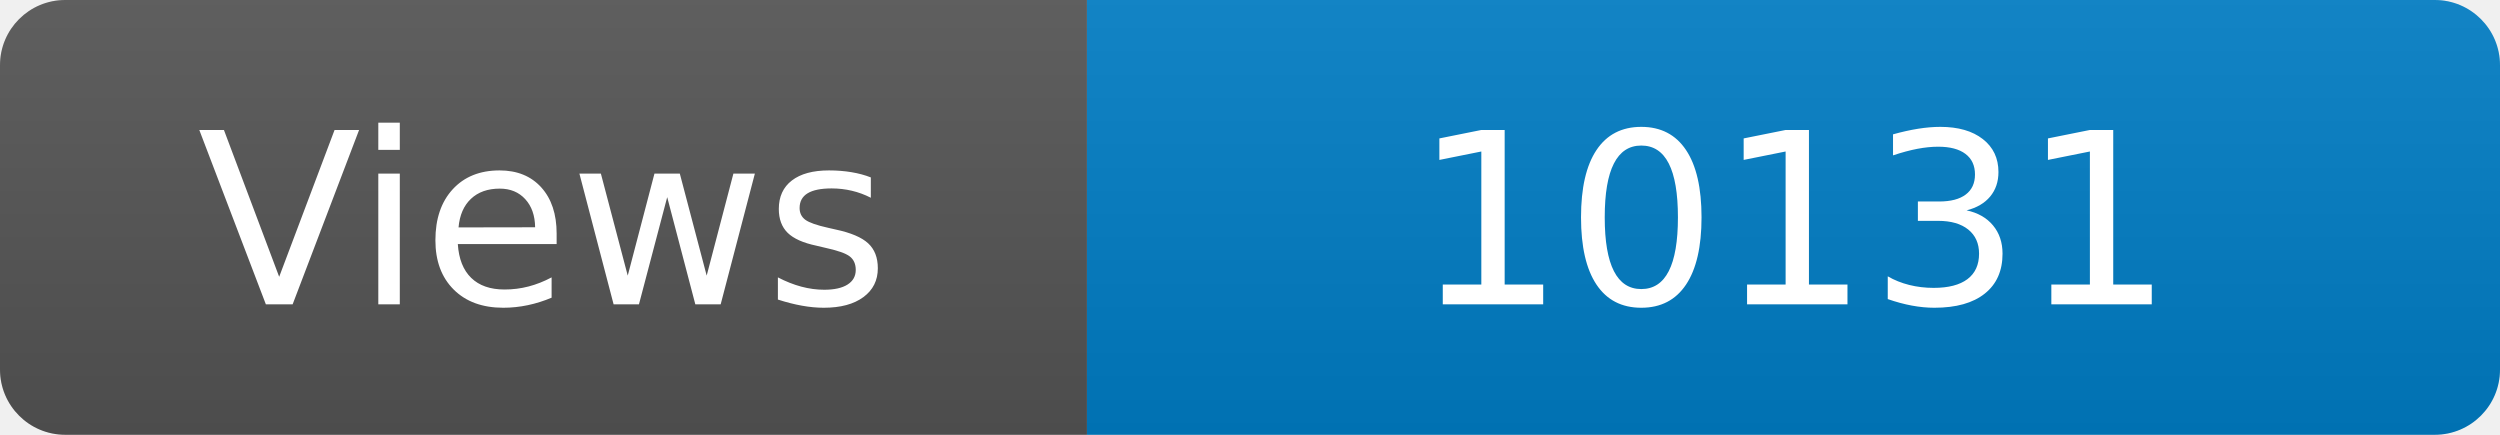
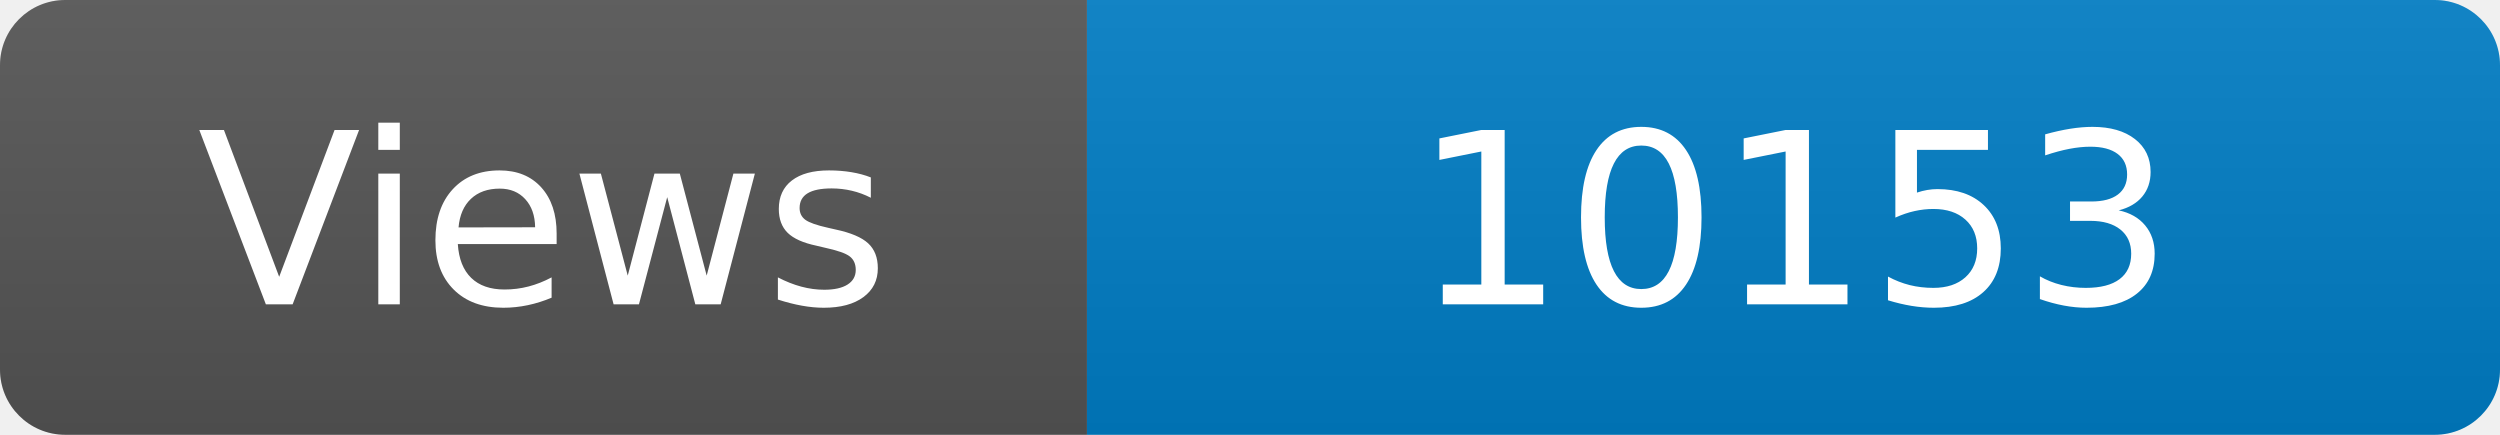
<svg xmlns="http://www.w3.org/2000/svg" width="115" height="20" role="img" aria-label="Maintained?: yes">
  <linearGradient id="s" x2="0" y2="100%">
    <stop offset="0" stop-color="#bbb" stop-opacity=".1" />
    <stop offset="1" stop-opacity=".1" />
  </linearGradient>
  <clipPath id="r">
    <rect width="115" height="20" rx="3" fill="#fff" />
  </clipPath>
  <g clip-path="url(#r)">
    <rect width="50" height="20" fill="#555" />
    <rect x="50" width="160" height="20" fill="#007ec6" />
    <rect width="115" height="20" fill="url(#s)" />
  </g>
  <g fill="#fff" text-anchor="middle" font-family="Verdana,Geneva,DejaVu Sans,sans-serif" font-size="110">
    <text x="250" y="140" transform="scale(.1)" fill="#fff">Views</text>
-     <text x="825" y="140" transform="scale(.1)" fill="#fff">10131</text>
+     <text x="825" y="140" transform="scale(.1)" fill="#fff">10153</text>
  </g>
</svg>
